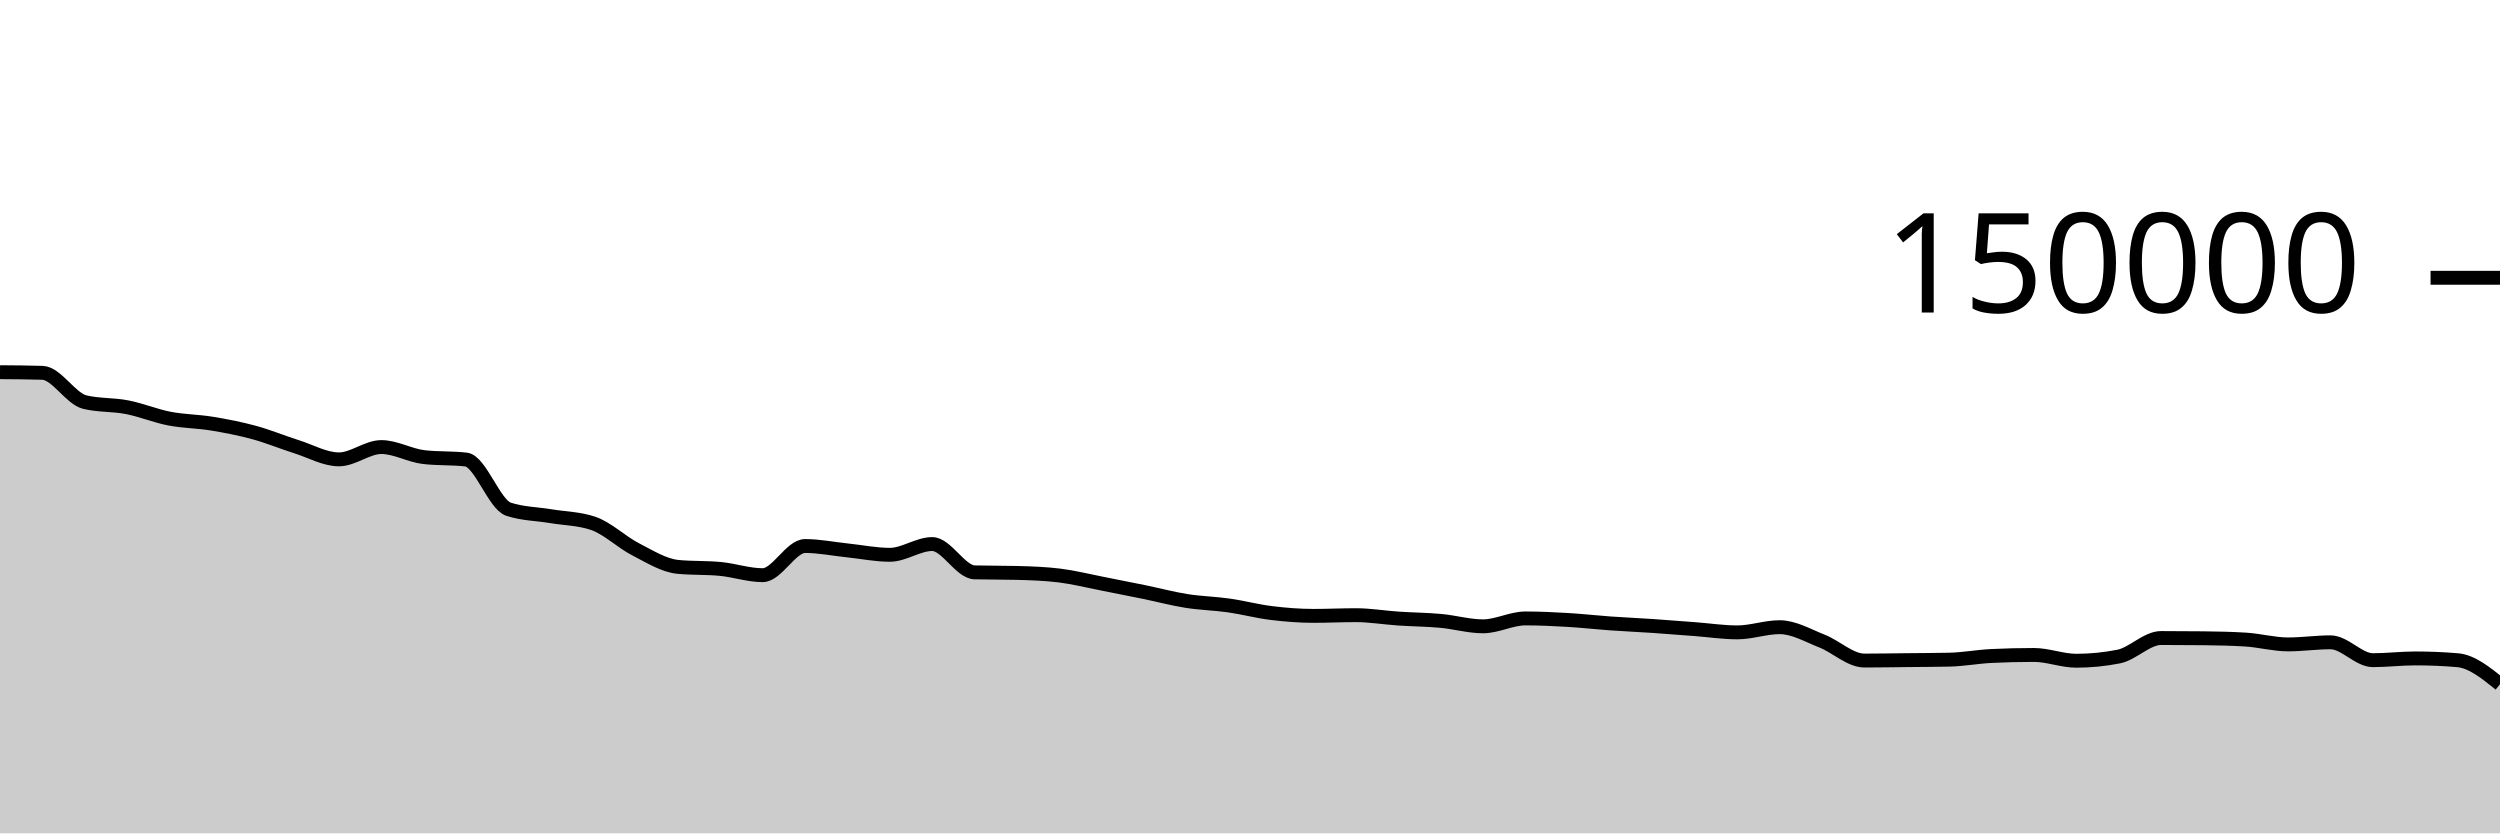
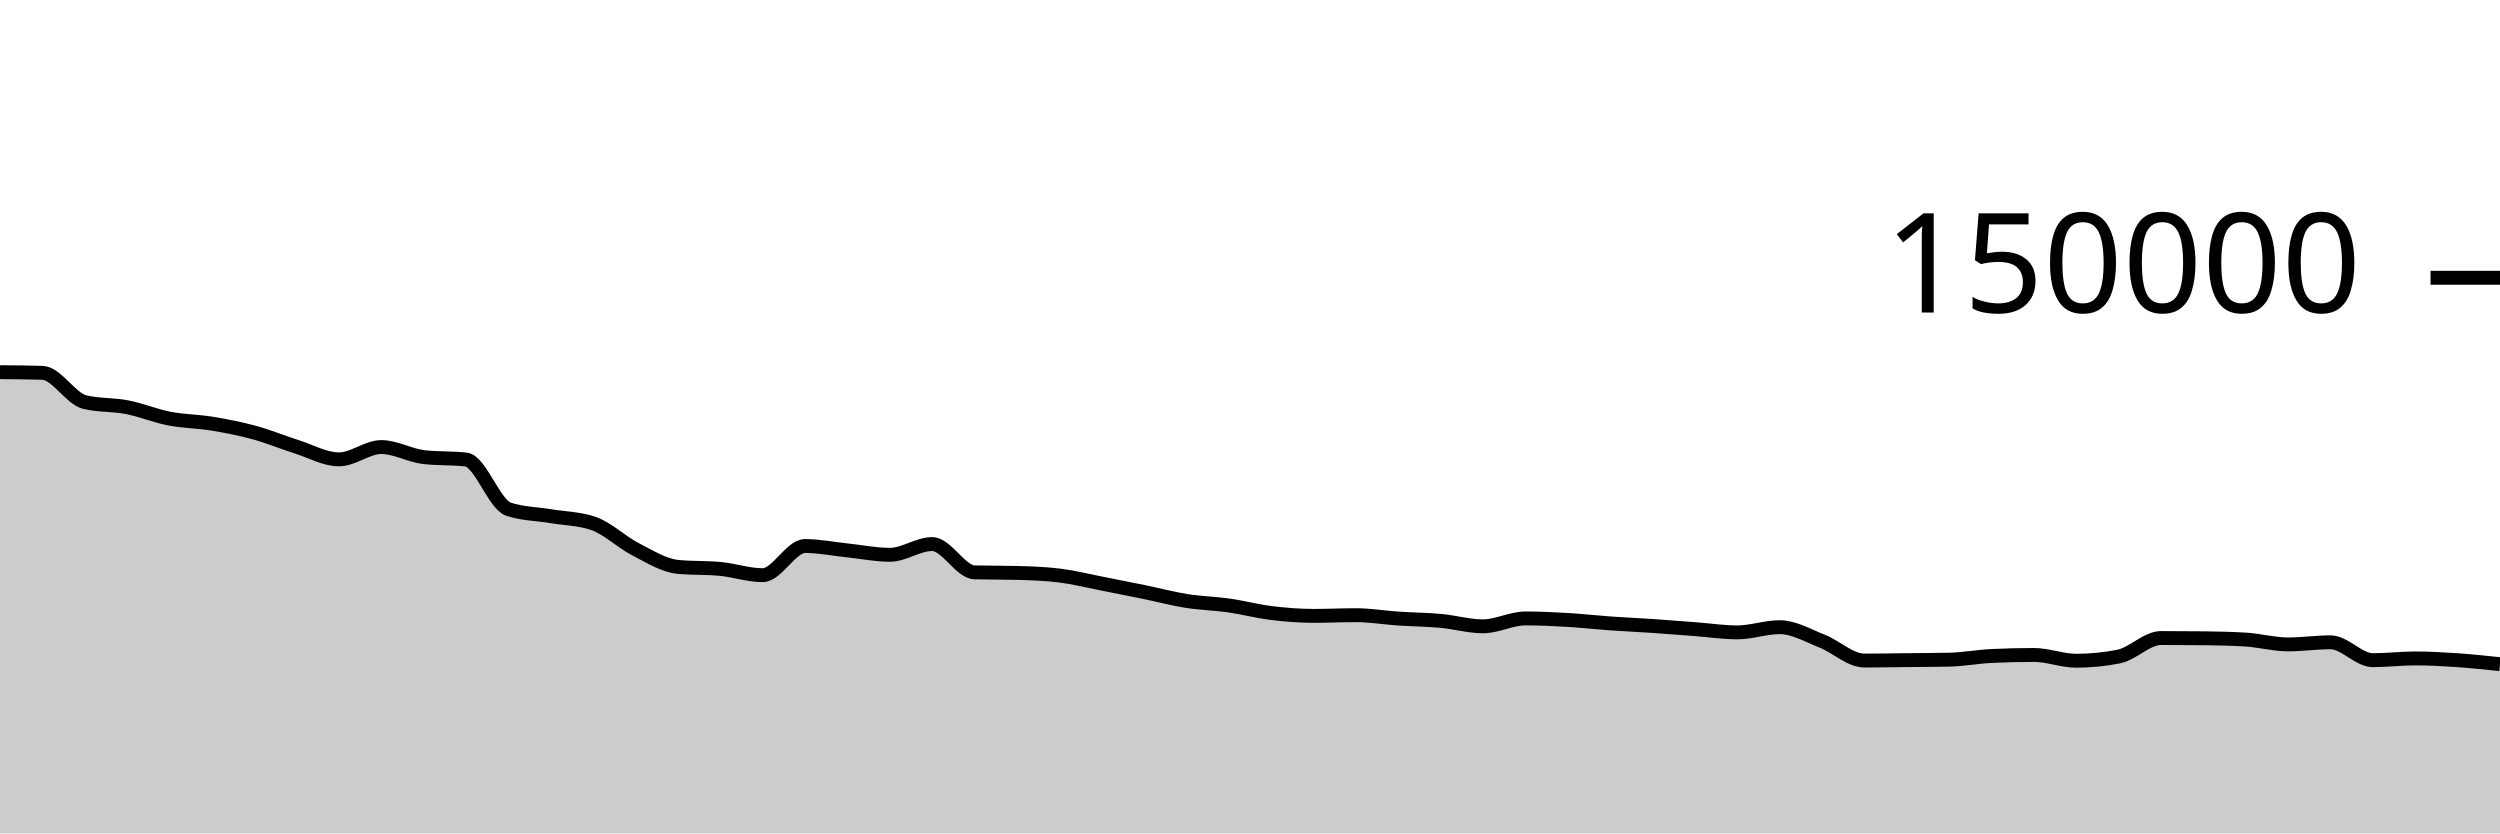
<svg xmlns="http://www.w3.org/2000/svg" viewBox="0 0 180 60">
  <g transform="translate(0,20)">
-     <path class="area" fill="rgba(0, 0, 0, 0.2)" d="M0,6.797C1.017,6.804,2.034,6.812,3.051,6.842C4.068,6.872,5.085,8.704,6.102,8.95C7.119,9.197,8.136,9.121,9.153,9.32C10.169,9.518,11.186,9.944,12.203,10.141C13.22,10.337,14.237,10.334,15.254,10.501C16.271,10.668,17.288,10.865,18.305,11.143C19.322,11.42,20.339,11.845,21.356,12.166C22.373,12.488,23.39,13.074,24.407,13.074C25.424,13.074,26.441,12.188,27.458,12.188C28.475,12.188,29.492,12.793,30.508,12.911C31.525,13.029,32.542,12.97,33.559,13.087C34.576,13.205,35.593,16.326,36.61,16.662C37.627,16.998,38.644,16.996,39.661,17.166C40.678,17.336,41.695,17.338,42.712,17.683C43.729,18.028,44.746,19.027,45.763,19.549C46.78,20.072,47.797,20.718,48.814,20.816C49.831,20.914,50.847,20.865,51.864,20.963C52.881,21.061,53.898,21.413,54.915,21.413C55.932,21.413,56.949,19.313,57.966,19.313C58.983,19.313,60,19.524,61.017,19.629C62.034,19.735,63.051,19.946,64.068,19.946C65.085,19.946,66.102,19.172,67.119,19.172C68.136,19.172,69.153,21.183,70.169,21.21C71.186,21.236,72.203,21.223,73.22,21.25C74.237,21.276,75.254,21.312,76.271,21.436C77.288,21.56,78.305,21.817,79.322,22.015C80.339,22.213,81.356,22.416,82.373,22.625C83.39,22.834,84.407,23.107,85.424,23.268C86.441,23.43,87.458,23.448,88.475,23.593C89.492,23.738,90.508,24.011,91.525,24.136C92.542,24.261,93.559,24.343,94.576,24.343C95.593,24.343,96.61,24.293,97.627,24.293C98.644,24.293,99.661,24.468,100.678,24.536C101.695,24.605,102.712,24.61,103.729,24.703C104.746,24.796,105.763,25.095,106.78,25.095C107.797,25.095,108.814,24.527,109.831,24.527C110.847,24.527,111.864,24.577,112.881,24.636C113.898,24.696,114.915,24.813,115.932,24.885C116.949,24.957,117.966,25.001,118.983,25.069C120,25.138,121.017,25.22,122.034,25.297C123.051,25.374,124.068,25.531,125.085,25.531C126.102,25.531,127.119,25.157,128.136,25.157C129.153,25.157,130.169,25.758,131.186,26.159C132.203,26.559,133.22,27.56,134.237,27.56C135.254,27.56,136.271,27.54,137.288,27.53C138.305,27.519,139.322,27.518,140.339,27.496C141.356,27.474,142.373,27.28,143.39,27.231C144.407,27.181,145.424,27.157,146.441,27.157C147.458,27.157,148.475,27.573,149.492,27.573C150.508,27.573,151.525,27.473,152.542,27.272C153.559,27.071,154.576,25.938,155.593,25.938C156.61,25.938,157.627,25.944,158.644,25.955C159.661,25.966,160.678,25.987,161.695,26.05C162.712,26.114,163.729,26.397,164.746,26.397C165.763,26.397,166.78,26.246,167.797,26.246C168.814,26.246,169.831,27.533,170.847,27.533C171.864,27.533,172.881,27.406,173.898,27.406C174.915,27.406,175.932,27.449,176.949,27.535C177.966,27.621,178.983,28.442,180,29.263L180,40C178.983,40,177.966,40,176.949,40C175.932,40,174.915,40,173.898,40C172.881,40,171.864,40,170.847,40C169.831,40,168.814,40,167.797,40C166.78,40,165.763,40,164.746,40C163.729,40,162.712,40,161.695,40C160.678,40,159.661,40,158.644,40C157.627,40,156.61,40,155.593,40C154.576,40,153.559,40,152.542,40C151.525,40,150.508,40,149.492,40C148.475,40,147.458,40,146.441,40C145.424,40,144.407,40,143.39,40C142.373,40,141.356,40,140.339,40C139.322,40,138.305,40,137.288,40C136.271,40,135.254,40,134.237,40C133.22,40,132.203,40,131.186,40C130.169,40,129.153,40,128.136,40C127.119,40,126.102,40,125.085,40C124.068,40,123.051,40,122.034,40C121.017,40,120,40,118.983,40C117.966,40,116.949,40,115.932,40C114.915,40,113.898,40,112.881,40C111.864,40,110.847,40,109.831,40C108.814,40,107.797,40,106.78,40C105.763,40,104.746,40,103.729,40C102.712,40,101.695,40,100.678,40C99.661,40,98.644,40,97.627,40C96.61,40,95.593,40,94.576,40C93.559,40,92.542,40,91.525,40C90.508,40,89.492,40,88.475,40C87.458,40,86.441,40,85.424,40C84.407,40,83.39,40,82.373,40C81.356,40,80.339,40,79.322,40C78.305,40,77.288,40,76.271,40C75.254,40,74.237,40,73.22,40C72.203,40,71.186,40,70.169,40C69.153,40,68.136,40,67.119,40C66.102,40,65.085,40,64.068,40C63.051,40,62.034,40,61.017,40C60,40,58.983,40,57.966,40C56.949,40,55.932,40,54.915,40C53.898,40,52.881,40,51.864,40C50.847,40,49.831,40,48.814,40C47.797,40,46.78,40,45.763,40C44.746,40,43.729,40,42.712,40C41.695,40,40.678,40,39.661,40C38.644,40,37.627,40,36.61,40C35.593,40,34.576,40,33.559,40C32.542,40,31.525,40,30.508,40C29.492,40,28.475,40,27.458,40C26.441,40,25.424,40,24.407,40C23.39,40,22.373,40,21.356,40C20.339,40,19.322,40,18.305,40C17.288,40,16.271,40,15.254,40C14.237,40,13.22,40,12.203,40C11.186,40,10.169,40,9.153,40C8.136,40,7.119,40,6.102,40C5.085,40,4.068,40,3.051,40C2.034,40,1.017,40,0,40Z" />
-     <path class="line" stroke="black" fill="none" d="M0,6.797C1.017,6.804,2.034,6.812,3.051,6.842C4.068,6.872,5.085,8.704,6.102,8.95C7.119,9.197,8.136,9.121,9.153,9.32C10.169,9.518,11.186,9.944,12.203,10.141C13.22,10.337,14.237,10.334,15.254,10.501C16.271,10.668,17.288,10.865,18.305,11.143C19.322,11.42,20.339,11.845,21.356,12.166C22.373,12.488,23.39,13.074,24.407,13.074C25.424,13.074,26.441,12.188,27.458,12.188C28.475,12.188,29.492,12.793,30.508,12.911C31.525,13.029,32.542,12.97,33.559,13.087C34.576,13.205,35.593,16.326,36.61,16.662C37.627,16.998,38.644,16.996,39.661,17.166C40.678,17.336,41.695,17.338,42.712,17.683C43.729,18.028,44.746,19.027,45.763,19.549C46.78,20.072,47.797,20.718,48.814,20.816C49.831,20.914,50.847,20.865,51.864,20.963C52.881,21.061,53.898,21.413,54.915,21.413C55.932,21.413,56.949,19.313,57.966,19.313C58.983,19.313,60,19.524,61.017,19.629C62.034,19.735,63.051,19.946,64.068,19.946C65.085,19.946,66.102,19.172,67.119,19.172C68.136,19.172,69.153,21.183,70.169,21.21C71.186,21.236,72.203,21.223,73.22,21.25C74.237,21.276,75.254,21.312,76.271,21.436C77.288,21.56,78.305,21.817,79.322,22.015C80.339,22.213,81.356,22.416,82.373,22.625C83.39,22.834,84.407,23.107,85.424,23.268C86.441,23.43,87.458,23.448,88.475,23.593C89.492,23.738,90.508,24.011,91.525,24.136C92.542,24.261,93.559,24.343,94.576,24.343C95.593,24.343,96.61,24.293,97.627,24.293C98.644,24.293,99.661,24.468,100.678,24.536C101.695,24.605,102.712,24.61,103.729,24.703C104.746,24.796,105.763,25.095,106.78,25.095C107.797,25.095,108.814,24.527,109.831,24.527C110.847,24.527,111.864,24.577,112.881,24.636C113.898,24.696,114.915,24.813,115.932,24.885C116.949,24.957,117.966,25.001,118.983,25.069C120,25.138,121.017,25.22,122.034,25.297C123.051,25.374,124.068,25.531,125.085,25.531C126.102,25.531,127.119,25.157,128.136,25.157C129.153,25.157,130.169,25.758,131.186,26.159C132.203,26.559,133.22,27.56,134.237,27.56C135.254,27.56,136.271,27.54,137.288,27.53C138.305,27.519,139.322,27.518,140.339,27.496C141.356,27.474,142.373,27.28,143.39,27.231C144.407,27.181,145.424,27.157,146.441,27.157C147.458,27.157,148.475,27.573,149.492,27.573C150.508,27.573,151.525,27.473,152.542,27.272C153.559,27.071,154.576,25.938,155.593,25.938C156.61,25.938,157.627,25.944,158.644,25.955C159.661,25.966,160.678,25.987,161.695,26.05C162.712,26.114,163.729,26.397,164.746,26.397C165.763,26.397,166.78,26.246,167.797,26.246C168.814,26.246,169.831,27.533,170.847,27.533C171.864,27.533,172.881,27.406,173.898,27.406C174.915,27.406,175.932,27.449,176.949,27.535C177.966,27.621,178.983,28.442,180,29.263" />
+     <path class="area" fill="rgba(0, 0, 0, 0.2)" d="M0,6.797C1.017,6.804,2.034,6.812,3.051,6.842C4.068,6.872,5.085,8.704,6.102,8.95C7.119,9.197,8.136,9.121,9.153,9.32C10.169,9.518,11.186,9.944,12.203,10.141C13.22,10.337,14.237,10.334,15.254,10.501C16.271,10.668,17.288,10.865,18.305,11.143C19.322,11.42,20.339,11.845,21.356,12.166C22.373,12.488,23.39,13.074,24.407,13.074C25.424,13.074,26.441,12.188,27.458,12.188C28.475,12.188,29.492,12.793,30.508,12.911C31.525,13.029,32.542,12.97,33.559,13.087C34.576,13.205,35.593,16.326,36.61,16.662C37.627,16.998,38.644,16.996,39.661,17.166C40.678,17.336,41.695,17.338,42.712,17.683C43.729,18.028,44.746,19.027,45.763,19.549C46.78,20.072,47.797,20.718,48.814,20.816C49.831,20.914,50.847,20.865,51.864,20.963C52.881,21.061,53.898,21.413,54.915,21.413C55.932,21.413,56.949,19.313,57.966,19.313C58.983,19.313,60,19.524,61.017,19.629C62.034,19.735,63.051,19.946,64.068,19.946C65.085,19.946,66.102,19.172,67.119,19.172C68.136,19.172,69.153,21.183,70.169,21.21C71.186,21.236,72.203,21.223,73.22,21.25C74.237,21.276,75.254,21.312,76.271,21.436C77.288,21.56,78.305,21.817,79.322,22.015C80.339,22.213,81.356,22.416,82.373,22.625C83.39,22.834,84.407,23.107,85.424,23.268C86.441,23.43,87.458,23.448,88.475,23.593C89.492,23.738,90.508,24.011,91.525,24.136C92.542,24.261,93.559,24.343,94.576,24.343C95.593,24.343,96.61,24.293,97.627,24.293C98.644,24.293,99.661,24.468,100.678,24.536C101.695,24.605,102.712,24.61,103.729,24.703C104.746,24.796,105.763,25.095,106.78,25.095C107.797,25.095,108.814,24.527,109.831,24.527C110.847,24.527,111.864,24.577,112.881,24.636C113.898,24.696,114.915,24.813,115.932,24.885C116.949,24.957,117.966,25.001,118.983,25.069C120,25.138,121.017,25.22,122.034,25.297C123.051,25.374,124.068,25.531,125.085,25.531C126.102,25.531,127.119,25.157,128.136,25.157C129.153,25.157,130.169,25.758,131.186,26.159C132.203,26.559,133.22,27.56,134.237,27.56C135.254,27.56,136.271,27.54,137.288,27.53C138.305,27.519,139.322,27.518,140.339,27.496C141.356,27.474,142.373,27.28,143.39,27.231C144.407,27.181,145.424,27.157,146.441,27.157C147.458,27.157,148.475,27.573,149.492,27.573C150.508,27.573,151.525,27.473,152.542,27.272C153.559,27.071,154.576,25.938,155.593,25.938C156.61,25.938,157.627,25.944,158.644,25.955C159.661,25.966,160.678,25.987,161.695,26.05C162.712,26.114,163.729,26.397,164.746,26.397C165.763,26.397,166.78,26.246,167.797,26.246C168.814,26.246,169.831,27.533,170.847,27.533C171.864,27.533,172.881,27.406,173.898,27.406C174.915,27.406,175.932,27.466,176.949,27.535C177.966,27.604,178.983,27.713,180,27.822L180,40C178.983,40,177.966,40,176.949,40C175.932,40,174.915,40,173.898,40C172.881,40,171.864,40,170.847,40C169.831,40,168.814,40,167.797,40C166.78,40,165.763,40,164.746,40C163.729,40,162.712,40,161.695,40C160.678,40,159.661,40,158.644,40C157.627,40,156.61,40,155.593,40C154.576,40,153.559,40,152.542,40C151.525,40,150.508,40,149.492,40C148.475,40,147.458,40,146.441,40C145.424,40,144.407,40,143.39,40C142.373,40,141.356,40,140.339,40C139.322,40,138.305,40,137.288,40C136.271,40,135.254,40,134.237,40C133.22,40,132.203,40,131.186,40C130.169,40,129.153,40,128.136,40C127.119,40,126.102,40,125.085,40C124.068,40,123.051,40,122.034,40C121.017,40,120,40,118.983,40C117.966,40,116.949,40,115.932,40C114.915,40,113.898,40,112.881,40C111.864,40,110.847,40,109.831,40C108.814,40,107.797,40,106.78,40C105.763,40,104.746,40,103.729,40C102.712,40,101.695,40,100.678,40C99.661,40,98.644,40,97.627,40C96.61,40,95.593,40,94.576,40C93.559,40,92.542,40,91.525,40C90.508,40,89.492,40,88.475,40C87.458,40,86.441,40,85.424,40C84.407,40,83.39,40,82.373,40C81.356,40,80.339,40,79.322,40C78.305,40,77.288,40,76.271,40C75.254,40,74.237,40,73.22,40C72.203,40,71.186,40,70.169,40C69.153,40,68.136,40,67.119,40C66.102,40,65.085,40,64.068,40C63.051,40,62.034,40,61.017,40C60,40,58.983,40,57.966,40C56.949,40,55.932,40,54.915,40C53.898,40,52.881,40,51.864,40C50.847,40,49.831,40,48.814,40C47.797,40,46.78,40,45.763,40C44.746,40,43.729,40,42.712,40C41.695,40,40.678,40,39.661,40C38.644,40,37.627,40,36.61,40C35.593,40,34.576,40,33.559,40C32.542,40,31.525,40,30.508,40C29.492,40,28.475,40,27.458,40C26.441,40,25.424,40,24.407,40C23.39,40,22.373,40,21.356,40C20.339,40,19.322,40,18.305,40C17.288,40,16.271,40,15.254,40C14.237,40,13.22,40,12.203,40C11.186,40,10.169,40,9.153,40C8.136,40,7.119,40,6.102,40C5.085,40,4.068,40,3.051,40C2.034,40,1.017,40,0,40Z" />
+     <path class="line" stroke="black" fill="none" d="M0,6.797C1.017,6.804,2.034,6.812,3.051,6.842C4.068,6.872,5.085,8.704,6.102,8.95C7.119,9.197,8.136,9.121,9.153,9.32C10.169,9.518,11.186,9.944,12.203,10.141C13.22,10.337,14.237,10.334,15.254,10.501C16.271,10.668,17.288,10.865,18.305,11.143C19.322,11.42,20.339,11.845,21.356,12.166C22.373,12.488,23.39,13.074,24.407,13.074C25.424,13.074,26.441,12.188,27.458,12.188C28.475,12.188,29.492,12.793,30.508,12.911C31.525,13.029,32.542,12.97,33.559,13.087C34.576,13.205,35.593,16.326,36.61,16.662C37.627,16.998,38.644,16.996,39.661,17.166C40.678,17.336,41.695,17.338,42.712,17.683C43.729,18.028,44.746,19.027,45.763,19.549C46.78,20.072,47.797,20.718,48.814,20.816C49.831,20.914,50.847,20.865,51.864,20.963C52.881,21.061,53.898,21.413,54.915,21.413C55.932,21.413,56.949,19.313,57.966,19.313C58.983,19.313,60,19.524,61.017,19.629C62.034,19.735,63.051,19.946,64.068,19.946C65.085,19.946,66.102,19.172,67.119,19.172C68.136,19.172,69.153,21.183,70.169,21.21C71.186,21.236,72.203,21.223,73.22,21.25C74.237,21.276,75.254,21.312,76.271,21.436C77.288,21.56,78.305,21.817,79.322,22.015C80.339,22.213,81.356,22.416,82.373,22.625C83.39,22.834,84.407,23.107,85.424,23.268C86.441,23.43,87.458,23.448,88.475,23.593C89.492,23.738,90.508,24.011,91.525,24.136C92.542,24.261,93.559,24.343,94.576,24.343C95.593,24.343,96.61,24.293,97.627,24.293C98.644,24.293,99.661,24.468,100.678,24.536C101.695,24.605,102.712,24.61,103.729,24.703C104.746,24.796,105.763,25.095,106.78,25.095C107.797,25.095,108.814,24.527,109.831,24.527C110.847,24.527,111.864,24.577,112.881,24.636C113.898,24.696,114.915,24.813,115.932,24.885C116.949,24.957,117.966,25.001,118.983,25.069C120,25.138,121.017,25.22,122.034,25.297C123.051,25.374,124.068,25.531,125.085,25.531C126.102,25.531,127.119,25.157,128.136,25.157C129.153,25.157,130.169,25.758,131.186,26.159C132.203,26.559,133.22,27.56,134.237,27.56C135.254,27.56,136.271,27.54,137.288,27.53C138.305,27.519,139.322,27.518,140.339,27.496C141.356,27.474,142.373,27.28,143.39,27.231C144.407,27.181,145.424,27.157,146.441,27.157C147.458,27.157,148.475,27.573,149.492,27.573C150.508,27.573,151.525,27.473,152.542,27.272C153.559,27.071,154.576,25.938,155.593,25.938C156.61,25.938,157.627,25.944,158.644,25.955C159.661,25.966,160.678,25.987,161.695,26.05C162.712,26.114,163.729,26.397,164.746,26.397C165.763,26.397,166.78,26.246,167.797,26.246C168.814,26.246,169.831,27.533,170.847,27.533C171.864,27.533,172.881,27.406,173.898,27.406C174.915,27.406,175.932,27.466,176.949,27.535C177.966,27.604,178.983,27.713,180,27.822" />
    <path class="axis-ceiling" stroke-width="1" stroke="black" fill="none" d="M175,0L180,0" />
    <text class="axis-ceiling-label" font-family="sans-serif" text-anchor="end" font-size="10px" x="170" y="2.5">150000</text>
  </g>
</svg>
